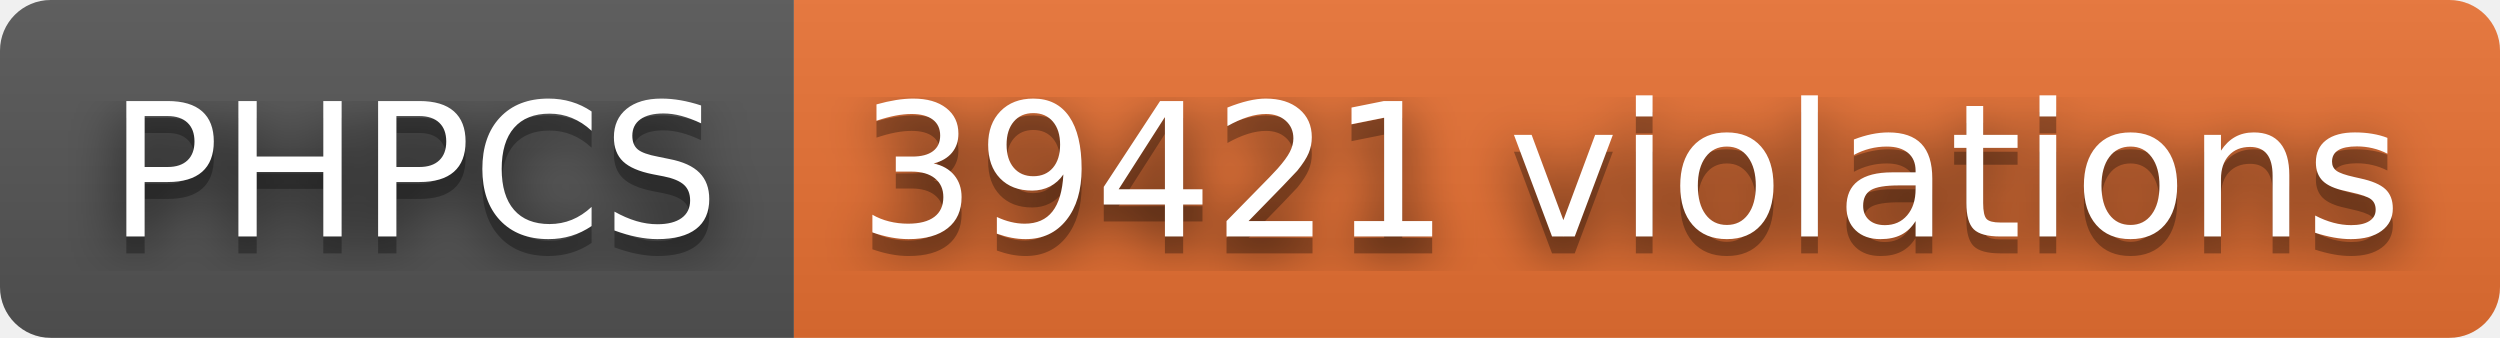
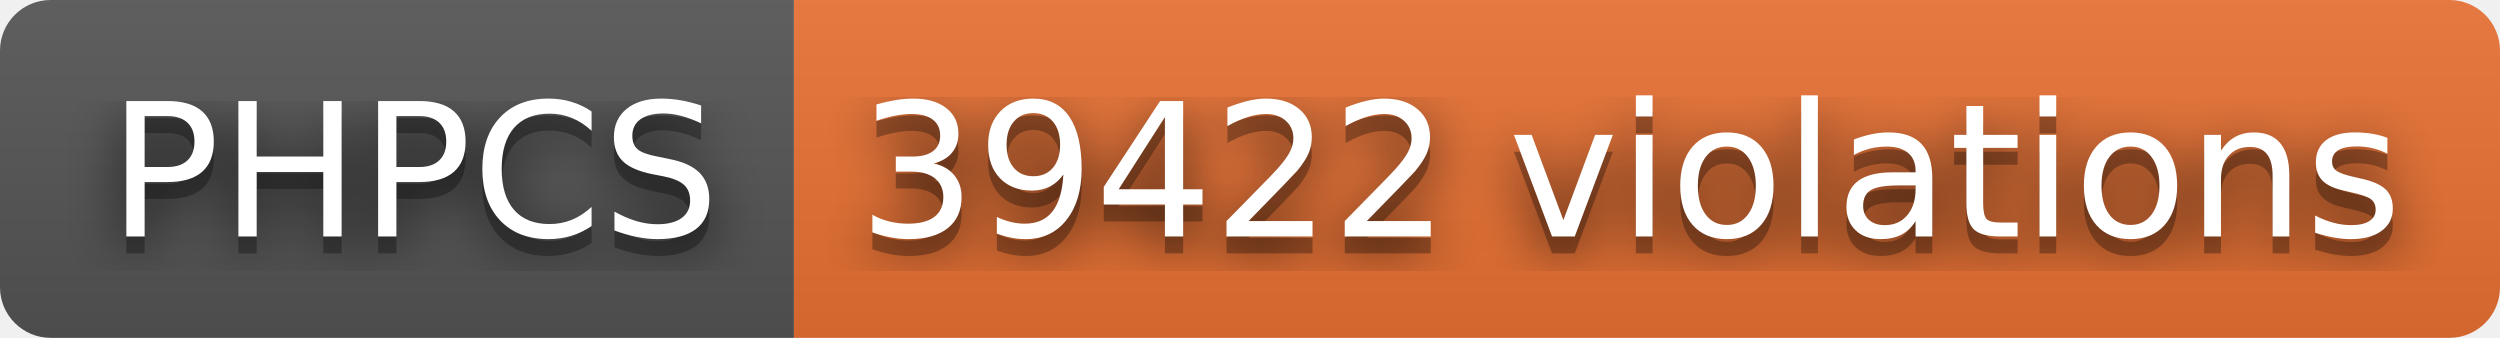
- <svg xmlns="http://www.w3.org/2000/svg" width="148" height="20" role="img" aria-label="PHPCS: 39421 violations">
+ <svg xmlns="http://www.w3.org/2000/svg" width="148" height="20" role="img" aria-label="PHPCS: 39422 violations">
  <filter id="blur">
    <feGaussianBlur stdDeviation="16" />
  </filter>
  <linearGradient id="s" x2="0" y2="100%">
    <stop offset="0" stop-color="#bbb" stop-opacity=".1" />
    <stop offset="1" stop-opacity=".1" />
  </linearGradient>
  <clipPath id="r">
    <rect width="148" height="20" rx="3" />
  </clipPath>
  <g clip-path="url(#r)">
    <rect width="47" height="20" fill="#555" />
    <rect x="47" width="101" height="20" fill="#ea7233" />
    <rect width="148" height="20" fill="url(#s)" />
  </g>
  <g fill="#fff" text-anchor="middle" font-family="Verdana,Geneva,DejaVu Sans,sans-serif" text-rendering="geometricPrecision" font-size="110">
    <g transform="scale(.1)">
      <g aria-hidden="true" fill="#010101">
        <text x="245" y="150" fill-opacity=".8" filter="url(#blur)" textLength="370">PHPCS</text>
        <text x="245" y="150" fill-opacity=".3" textLength="370">PHPCS</text>
      </g>
      <text x="245" y="140" textLength="370">PHPCS</text>
    </g>
    <g transform="scale(.1)">
      <g aria-hidden="true" fill="#010101">
-         <text x="965" y="150" fill-opacity=".8" filter="url(#blur)" textLength="910">39421 violations</text>
-         <text x="965" y="150" fill-opacity=".3" textLength="910">39421 violations</text>
+         <text x="965" y="150" fill-opacity=".8" filter="url(#blur)" textLength="910">39422 violations</text>
+         <text x="965" y="150" fill-opacity=".3" textLength="910">39422 violations</text>
      </g>
-       <text x="965" y="140" textLength="910">39421 violations</text>
+       <text x="965" y="140" textLength="910">39422 violations</text>
    </g>
  </g>
</svg>
